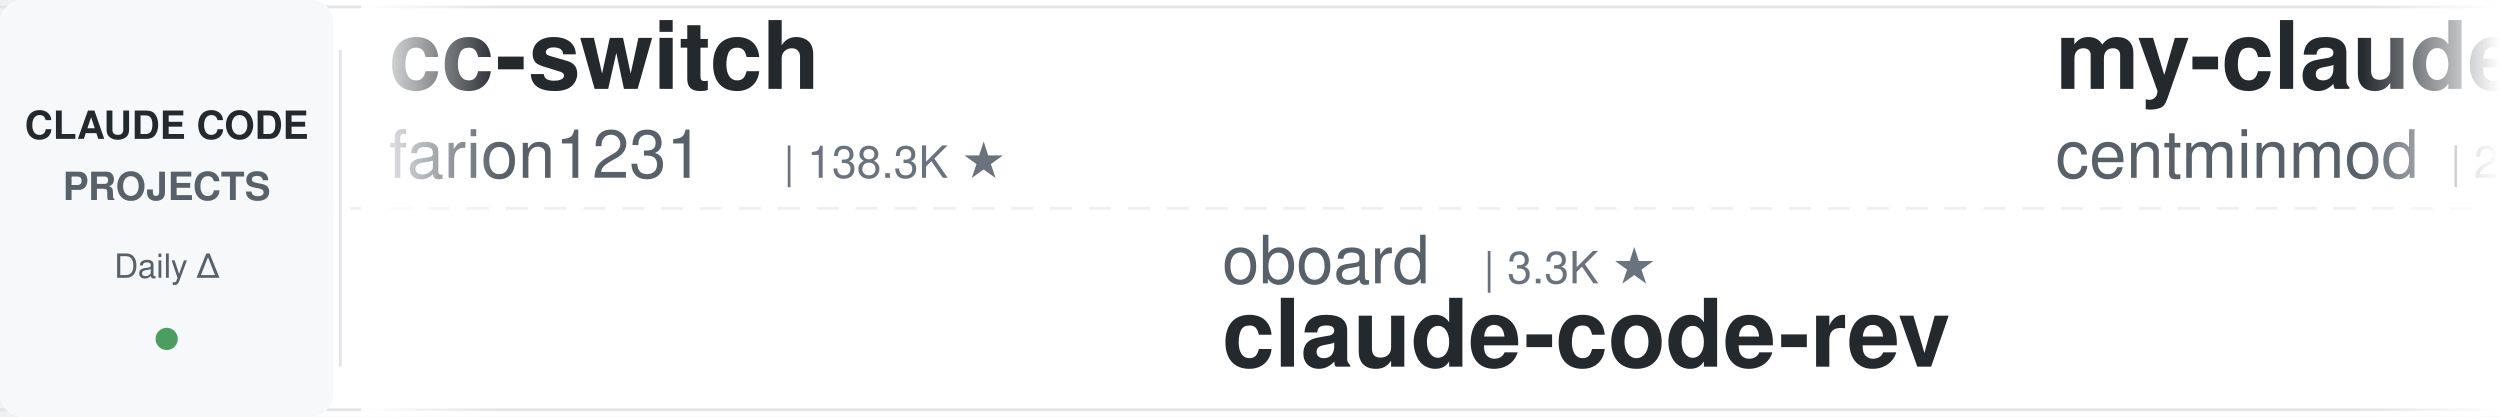
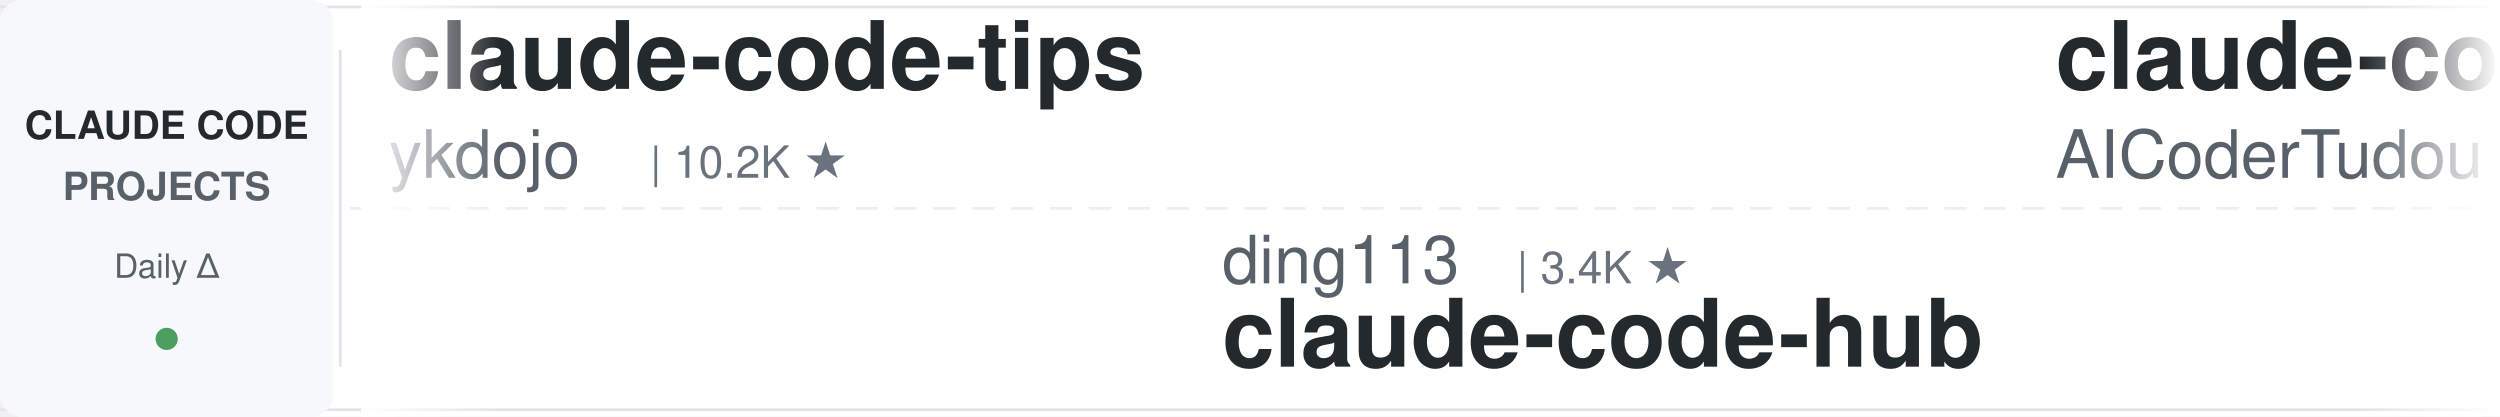
<svg xmlns="http://www.w3.org/2000/svg" width="900" height="150">
  <defs>
    <linearGradient id="leftFade" x1="0%" y1="0%" x2="100%" y2="0%">
      <stop offset="0%" style="stop-color:#ffffff;stop-opacity:1" />
      <stop offset="100%" style="stop-color:#ffffff;stop-opacity:0" />
    </linearGradient>
    <linearGradient id="rightFade" x1="0%" y1="0%" x2="100%" y2="0%">
      <stop offset="0%" style="stop-color:#ffffff;stop-opacity:0" />
      <stop offset="100%" style="stop-color:#ffffff;stop-opacity:1" />
    </linearGradient>
  </defs>
  <rect width="900" height="150" fill="#ffffff" rx="8" />
  <rect x="0" y="2" width="900" height="1" fill="#e1e4e8" />
  <rect x="0" y="147" width="900" height="1" fill="#e1e4e8" />
  <line x1="0" y1="75" x2="900" y2="75" stroke="#e1e4e8" stroke-width="1" stroke-dasharray="8 6" opacity="0.6" />
  <rect x="0" y="0" width="120" height="150" fill="#f6f8fa" rx="8" />
  <text x="60" y="50" font-family="-apple-system, BlinkMacSystemFont, 'Segoe UI', Helvetica, Arial, sans-serif" font-size="14" font-weight="600" fill="#24292e" text-anchor="middle">CLAUDE CODE</text>
  <text x="60" y="72" font-family="-apple-system, BlinkMacSystemFont, 'Segoe UI', Helvetica, Arial, sans-serif" font-size="14" font-weight="600" fill="#586069" text-anchor="middle">PROJECTS</text>
  <text x="60" y="100" font-family="-apple-system, BlinkMacSystemFont, 'Segoe UI', Helvetica, Arial, sans-serif" font-size="12" font-weight="500" fill="#586069" text-anchor="middle">Daily Δ</text>
  <circle cx="60" cy="122" r="4" fill="#22863a" opacity="0.8" />
  <rect x="122" y="18" width="1" height="114" fill="#e1e4e8" />
  <clipPath id="tickerClip">
    <rect x="130" y="0" width="770" height="150" />
  </clipPath>
  <g clip-path="url(#tickerClip)">
    <g id="tickerItems">
      <animateTransform attributeName="transform" attributeType="XML" type="translate" from="0 0" to="-3000 0" dur="54s" repeatCount="indefinite" />
      <g transform="translate(0, 0)">
-         <text x="140" y="32" font-family="-apple-system, BlinkMacSystemFont, 'Segoe UI', Helvetica, Arial, sans-serif" font-size="34" font-weight="600" fill="#24292e">cc-switch</text>
-         <text x="140" y="64" font-family="-apple-system, BlinkMacSystemFont, 'Segoe UI', Helvetica, Arial, sans-serif" font-size="24" font-weight="400" fill="#586069">farion1231</text>
-         <text x="282" y="64" font-family="-apple-system, BlinkMacSystemFont, 'Segoe UI', Helvetica, Arial, sans-serif" font-size="16" font-weight="500" fill="#6a737d">| 138.3K ★</text>
+         <text x="140" y="32" font-family="-apple-system, BlinkMacSystemFont, 'Segoe UI', Helvetica, Arial, sans-serif" font-size="34" font-weight="600" fill="#24292e">claude-code-tips</text>
+         <text x="140" y="64" font-family="-apple-system, BlinkMacSystemFont, 'Segoe UI', Helvetica, Arial, sans-serif" font-size="24" font-weight="400" fill="#586069">ykdojo</text>
+         <text x="234" y="64" font-family="-apple-system, BlinkMacSystemFont, 'Segoe UI', Helvetica, Arial, sans-serif" font-size="16" font-weight="500" fill="#6a737d">| 10.2K ★</text>
      </g>
      <g transform="translate(300, 0)">
-         <text x="140" y="102" font-family="-apple-system, BlinkMacSystemFont, 'Segoe UI', Helvetica, Arial, sans-serif" font-size="24" font-weight="400" fill="#586069">oboard</text>
-         <text x="234" y="102" font-family="-apple-system, BlinkMacSystemFont, 'Segoe UI', Helvetica, Arial, sans-serif" font-size="16" font-weight="500" fill="#6a737d">| 3.3K ★</text>
-         <text x="140" y="132" font-family="-apple-system, BlinkMacSystemFont, 'Segoe UI', Helvetica, Arial, sans-serif" font-size="34" font-weight="600" fill="#24292e">claude-code-rev</text>
+         <text x="140" y="102" font-family="-apple-system, BlinkMacSystemFont, 'Segoe UI', Helvetica, Arial, sans-serif" font-size="24" font-weight="400" fill="#586069">ding113</text>
+         <text x="246" y="102" font-family="-apple-system, BlinkMacSystemFont, 'Segoe UI', Helvetica, Arial, sans-serif" font-size="16" font-weight="500" fill="#6a737d">| 3.4K ★</text>
+         <text x="140" y="132" font-family="-apple-system, BlinkMacSystemFont, 'Segoe UI', Helvetica, Arial, sans-serif" font-size="34" font-weight="600" fill="#24292e">claude-code-hub</text>
      </g>
      <g transform="translate(600, 0)">
-         <text x="140" y="32" font-family="-apple-system, BlinkMacSystemFont, 'Segoe UI', Helvetica, Arial, sans-serif" font-size="34" font-weight="600" fill="#24292e">my-claude-code-setup</text>
-         <text x="140" y="64" font-family="-apple-system, BlinkMacSystemFont, 'Segoe UI', Helvetica, Arial, sans-serif" font-size="24" font-weight="400" fill="#586069">centminmod</text>
-         <text x="282" y="64" font-family="-apple-system, BlinkMacSystemFont, 'Segoe UI', Helvetica, Arial, sans-serif" font-size="16" font-weight="500" fill="#6a737d">| 2.6K ★</text>
+         <text x="140" y="32" font-family="-apple-system, BlinkMacSystemFont, 'Segoe UI', Helvetica, Arial, sans-serif" font-size="34" font-weight="600" fill="#24292e">claude-code-tudou</text>
+         <text x="140" y="64" font-family="-apple-system, BlinkMacSystemFont, 'Segoe UI', Helvetica, Arial, sans-serif" font-size="24" font-weight="400" fill="#586069">AICoderTudou</text>
+         <text x="306" y="64" font-family="-apple-system, BlinkMacSystemFont, 'Segoe UI', Helvetica, Arial, sans-serif" font-size="16" font-weight="500" fill="#6a737d">| 494 ★</text>
      </g>
      <g transform="translate(900, 0)">
-         <text x="140" y="102" font-family="-apple-system, BlinkMacSystemFont, 'Segoe UI', Helvetica, Arial, sans-serif" font-size="24" font-weight="400" fill="#586069">xu-xiang</text>
-         <text x="258" y="102" font-family="-apple-system, BlinkMacSystemFont, 'Segoe UI', Helvetica, Arial, sans-serif" font-size="16" font-weight="500" fill="#6a737d">| 2.0K ★</text>
-         <text x="140" y="132" font-family="-apple-system, BlinkMacSystemFont, 'Segoe UI', Helvetica, Arial, sans-serif" font-size="34" font-weight="600" fill="#24292e">everything-claude-code-z...</text>
+         <text x="140" y="102" font-family="-apple-system, BlinkMacSystemFont, 'Segoe UI', Helvetica, Arial, sans-serif" font-size="24" font-weight="400" fill="#586069">zebbern</text>
+         <text x="246" y="102" font-family="-apple-system, BlinkMacSystemFont, 'Segoe UI', Helvetica, Arial, sans-serif" font-size="16" font-weight="500" fill="#6a737d">| 4.6K ★</text>
+         <text x="140" y="132" font-family="-apple-system, BlinkMacSystemFont, 'Segoe UI', Helvetica, Arial, sans-serif" font-size="34" font-weight="600" fill="#24292e">claude-code-guide</text>
      </g>
      <g transform="translate(1200, 0)">
-         <text x="140" y="32" font-family="-apple-system, BlinkMacSystemFont, 'Segoe UI', Helvetica, Arial, sans-serif" font-size="34" font-weight="600" fill="#24292e">sc-claude-code-files</text>
-         <text x="140" y="64" font-family="-apple-system, BlinkMacSystemFont, 'Segoe UI', Helvetica, Arial, sans-serif" font-size="24" font-weight="400" fill="#586069">https-deeplearning-ai</text>
-         <text x="414" y="64" font-family="-apple-system, BlinkMacSystemFont, 'Segoe UI', Helvetica, Arial, sans-serif" font-size="16" font-weight="500" fill="#6a737d">| 554 ★</text>
+         <text x="140" y="32" font-family="-apple-system, BlinkMacSystemFont, 'Segoe UI', Helvetica, Arial, sans-serif" font-size="34" font-weight="600" fill="#24292e">claude-code-local</text>
+         <text x="140" y="64" font-family="-apple-system, BlinkMacSystemFont, 'Segoe UI', Helvetica, Arial, sans-serif" font-size="24" font-weight="400" fill="#586069">nicedreamzapp</text>
+         <text x="318" y="64" font-family="-apple-system, BlinkMacSystemFont, 'Segoe UI', Helvetica, Arial, sans-serif" font-size="16" font-weight="500" fill="#6a737d">| 3.3K ★</text>
      </g>
      <g transform="translate(1500, 0)">
-         <text x="140" y="102" font-family="-apple-system, BlinkMacSystemFont, 'Segoe UI', Helvetica, Arial, sans-serif" font-size="24" font-weight="400" fill="#586069">affaan-m</text>
-         <text x="258" y="102" font-family="-apple-system, BlinkMacSystemFont, 'Segoe UI', Helvetica, Arial, sans-serif" font-size="16" font-weight="500" fill="#6a737d">| 269.1K ★</text>
-         <text x="140" y="132" font-family="-apple-system, BlinkMacSystemFont, 'Segoe UI', Helvetica, Arial, sans-serif" font-size="34" font-weight="600" fill="#24292e">ECC</text>
+         <text x="140" y="102" font-family="-apple-system, BlinkMacSystemFont, 'Segoe UI', Helvetica, Arial, sans-serif" font-size="24" font-weight="400" fill="#586069">WorldFlowAI</text>
+         <text x="294" y="102" font-family="-apple-system, BlinkMacSystemFont, 'Segoe UI', Helvetica, Arial, sans-serif" font-size="16" font-weight="500" fill="#6a737d">| 3.7K ★</text>
+         <text x="140" y="132" font-family="-apple-system, BlinkMacSystemFont, 'Segoe UI', Helvetica, Arial, sans-serif" font-size="34" font-weight="600" fill="#24292e">everything-claude-code</text>
      </g>
      <g transform="translate(1800, 0)">
-         <text x="140" y="32" font-family="-apple-system, BlinkMacSystemFont, 'Segoe UI', Helvetica, Arial, sans-serif" font-size="34" font-weight="600" fill="#24292e">claude-code-source</text>
-         <text x="140" y="64" font-family="-apple-system, BlinkMacSystemFont, 'Segoe UI', Helvetica, Arial, sans-serif" font-size="24" font-weight="400" fill="#586069">hangsman</text>
-         <text x="258" y="64" font-family="-apple-system, BlinkMacSystemFont, 'Segoe UI', Helvetica, Arial, sans-serif" font-size="16" font-weight="500" fill="#6a737d">| 796 ★</text>
+         <text x="140" y="32" font-family="-apple-system, BlinkMacSystemFont, 'Segoe UI', Helvetica, Arial, sans-serif" font-size="34" font-weight="600" fill="#24292e">claude-code-proxy</text>
+         <text x="140" y="64" font-family="-apple-system, BlinkMacSystemFont, 'Segoe UI', Helvetica, Arial, sans-serif" font-size="24" font-weight="400" fill="#586069">fuergaosi233</text>
+         <text x="306" y="64" font-family="-apple-system, BlinkMacSystemFont, 'Segoe UI', Helvetica, Arial, sans-serif" font-size="16" font-weight="500" fill="#6a737d">| 2.8K ★</text>
      </g>
      <g transform="translate(2100, 0)">
-         <text x="140" y="102" font-family="-apple-system, BlinkMacSystemFont, 'Segoe UI', Helvetica, Arial, sans-serif" font-size="24" font-weight="400" fill="#586069">musistudio</text>
-         <text x="282" y="102" font-family="-apple-system, BlinkMacSystemFont, 'Segoe UI', Helvetica, Arial, sans-serif" font-size="16" font-weight="500" fill="#6a737d">| 37.5K ★</text>
-         <text x="140" y="132" font-family="-apple-system, BlinkMacSystemFont, 'Segoe UI', Helvetica, Arial, sans-serif" font-size="34" font-weight="600" fill="#24292e">claude-code-router</text>
+         <text x="140" y="102" font-family="-apple-system, BlinkMacSystemFont, 'Segoe UI', Helvetica, Arial, sans-serif" font-size="24" font-weight="400" fill="#586069">Windy3f3f3f3f</text>
+         <text x="318" y="102" font-family="-apple-system, BlinkMacSystemFont, 'Segoe UI', Helvetica, Arial, sans-serif" font-size="16" font-weight="500" fill="#6a737d">| 2.7K ★</text>
+         <text x="140" y="132" font-family="-apple-system, BlinkMacSystemFont, 'Segoe UI', Helvetica, Arial, sans-serif" font-size="34" font-weight="600" fill="#24292e">claude-code-from-scratch</text>
      </g>
      <g transform="translate(2400, 0)">
-         <text x="140" y="32" font-family="-apple-system, BlinkMacSystemFont, 'Segoe UI', Helvetica, Arial, sans-serif" font-size="34" font-weight="600" fill="#24292e">Claude-Code-Usage-Monito...</text>
-         <text x="140" y="64" font-family="-apple-system, BlinkMacSystemFont, 'Segoe UI', Helvetica, Arial, sans-serif" font-size="24" font-weight="400" fill="#586069">Maciek-roboblog</text>
-         <text x="342" y="64" font-family="-apple-system, BlinkMacSystemFont, 'Segoe UI', Helvetica, Arial, sans-serif" font-size="16" font-weight="500" fill="#6a737d">| 8.7K ★</text>
+         <text x="140" y="32" font-family="-apple-system, BlinkMacSystemFont, 'Segoe UI', Helvetica, Arial, sans-serif" font-size="34" font-weight="600" fill="#24292e">claude-code-system-promp...</text>
+         <text x="140" y="64" font-family="-apple-system, BlinkMacSystemFont, 'Segoe UI', Helvetica, Arial, sans-serif" font-size="24" font-weight="400" fill="#586069">Piebald-AI</text>
+         <text x="282" y="64" font-family="-apple-system, BlinkMacSystemFont, 'Segoe UI', Helvetica, Arial, sans-serif" font-size="16" font-weight="500" fill="#6a737d">| 12.8K ★</text>
      </g>
      <g transform="translate(2700, 0)">
-         <text x="140" y="102" font-family="-apple-system, BlinkMacSystemFont, 'Segoe UI', Helvetica, Arial, sans-serif" font-size="24" font-weight="400" fill="#586069">lintsinghua</text>
-         <text x="294" y="102" font-family="-apple-system, BlinkMacSystemFont, 'Segoe UI', Helvetica, Arial, sans-serif" font-size="16" font-weight="500" fill="#6a737d">| 4.3K ★</text>
-         <text x="140" y="132" font-family="-apple-system, BlinkMacSystemFont, 'Segoe UI', Helvetica, Arial, sans-serif" font-size="34" font-weight="600" fill="#24292e">claude-code-book</text>
+         <text x="140" y="102" font-family="-apple-system, BlinkMacSystemFont, 'Segoe UI', Helvetica, Arial, sans-serif" font-size="24" font-weight="400" fill="#586069">centminmod</text>
+         <text x="282" y="102" font-family="-apple-system, BlinkMacSystemFont, 'Segoe UI', Helvetica, Arial, sans-serif" font-size="16" font-weight="500" fill="#6a737d">| 2.6K ★</text>
+         <text x="140" y="132" font-family="-apple-system, BlinkMacSystemFont, 'Segoe UI', Helvetica, Arial, sans-serif" font-size="34" font-weight="600" fill="#24292e">my-claude-code-setup</text>
      </g>
      <g transform="translate(3000, 0)">
-         <text x="140" y="32" font-family="-apple-system, BlinkMacSystemFont, 'Segoe UI', Helvetica, Arial, sans-serif" font-size="34" font-weight="600" fill="#24292e">cc-switch</text>
-         <text x="140" y="64" font-family="-apple-system, BlinkMacSystemFont, 'Segoe UI', Helvetica, Arial, sans-serif" font-size="24" font-weight="400" fill="#586069">farion1231</text>
-         <text x="282" y="64" font-family="-apple-system, BlinkMacSystemFont, 'Segoe UI', Helvetica, Arial, sans-serif" font-size="16" font-weight="500" fill="#6a737d">| 138.3K ★</text>
+         <text x="140" y="32" font-family="-apple-system, BlinkMacSystemFont, 'Segoe UI', Helvetica, Arial, sans-serif" font-size="34" font-weight="600" fill="#24292e">claude-code-tips</text>
+         <text x="140" y="64" font-family="-apple-system, BlinkMacSystemFont, 'Segoe UI', Helvetica, Arial, sans-serif" font-size="24" font-weight="400" fill="#586069">ykdojo</text>
+         <text x="234" y="64" font-family="-apple-system, BlinkMacSystemFont, 'Segoe UI', Helvetica, Arial, sans-serif" font-size="16" font-weight="500" fill="#6a737d">| 10.2K ★</text>
      </g>
      <g transform="translate(3300, 0)">
-         <text x="140" y="102" font-family="-apple-system, BlinkMacSystemFont, 'Segoe UI', Helvetica, Arial, sans-serif" font-size="24" font-weight="400" fill="#586069">oboard</text>
-         <text x="234" y="102" font-family="-apple-system, BlinkMacSystemFont, 'Segoe UI', Helvetica, Arial, sans-serif" font-size="16" font-weight="500" fill="#6a737d">| 3.3K ★</text>
-         <text x="140" y="132" font-family="-apple-system, BlinkMacSystemFont, 'Segoe UI', Helvetica, Arial, sans-serif" font-size="34" font-weight="600" fill="#24292e">claude-code-rev</text>
+         <text x="140" y="102" font-family="-apple-system, BlinkMacSystemFont, 'Segoe UI', Helvetica, Arial, sans-serif" font-size="24" font-weight="400" fill="#586069">ding113</text>
+         <text x="246" y="102" font-family="-apple-system, BlinkMacSystemFont, 'Segoe UI', Helvetica, Arial, sans-serif" font-size="16" font-weight="500" fill="#6a737d">| 3.4K ★</text>
+         <text x="140" y="132" font-family="-apple-system, BlinkMacSystemFont, 'Segoe UI', Helvetica, Arial, sans-serif" font-size="34" font-weight="600" fill="#24292e">claude-code-hub</text>
      </g>
      <g transform="translate(3600, 0)">
-         <text x="140" y="32" font-family="-apple-system, BlinkMacSystemFont, 'Segoe UI', Helvetica, Arial, sans-serif" font-size="34" font-weight="600" fill="#24292e">my-claude-code-setup</text>
-         <text x="140" y="64" font-family="-apple-system, BlinkMacSystemFont, 'Segoe UI', Helvetica, Arial, sans-serif" font-size="24" font-weight="400" fill="#586069">centminmod</text>
-         <text x="282" y="64" font-family="-apple-system, BlinkMacSystemFont, 'Segoe UI', Helvetica, Arial, sans-serif" font-size="16" font-weight="500" fill="#6a737d">| 2.6K ★</text>
+         <text x="140" y="32" font-family="-apple-system, BlinkMacSystemFont, 'Segoe UI', Helvetica, Arial, sans-serif" font-size="34" font-weight="600" fill="#24292e">claude-code-tudou</text>
+         <text x="140" y="64" font-family="-apple-system, BlinkMacSystemFont, 'Segoe UI', Helvetica, Arial, sans-serif" font-size="24" font-weight="400" fill="#586069">AICoderTudou</text>
+         <text x="306" y="64" font-family="-apple-system, BlinkMacSystemFont, 'Segoe UI', Helvetica, Arial, sans-serif" font-size="16" font-weight="500" fill="#6a737d">| 494 ★</text>
      </g>
      <g transform="translate(3900, 0)">
-         <text x="140" y="102" font-family="-apple-system, BlinkMacSystemFont, 'Segoe UI', Helvetica, Arial, sans-serif" font-size="24" font-weight="400" fill="#586069">xu-xiang</text>
-         <text x="258" y="102" font-family="-apple-system, BlinkMacSystemFont, 'Segoe UI', Helvetica, Arial, sans-serif" font-size="16" font-weight="500" fill="#6a737d">| 2.0K ★</text>
-         <text x="140" y="132" font-family="-apple-system, BlinkMacSystemFont, 'Segoe UI', Helvetica, Arial, sans-serif" font-size="34" font-weight="600" fill="#24292e">everything-claude-code-z...</text>
+         <text x="140" y="102" font-family="-apple-system, BlinkMacSystemFont, 'Segoe UI', Helvetica, Arial, sans-serif" font-size="24" font-weight="400" fill="#586069">zebbern</text>
+         <text x="246" y="102" font-family="-apple-system, BlinkMacSystemFont, 'Segoe UI', Helvetica, Arial, sans-serif" font-size="16" font-weight="500" fill="#6a737d">| 4.6K ★</text>
+         <text x="140" y="132" font-family="-apple-system, BlinkMacSystemFont, 'Segoe UI', Helvetica, Arial, sans-serif" font-size="34" font-weight="600" fill="#24292e">claude-code-guide</text>
      </g>
    </g>
  </g>
  <rect x="130" y="0" width="50" height="150" fill="url(#leftFade)" />
  <rect x="850" y="0" width="50" height="150" fill="url(#rightFade)" />
</svg>
